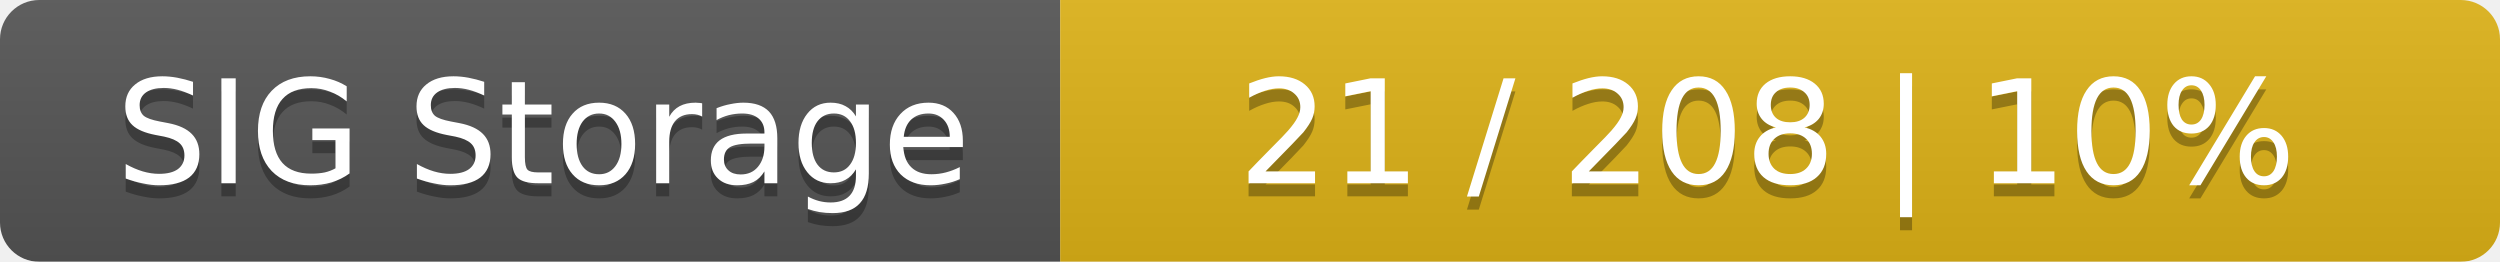
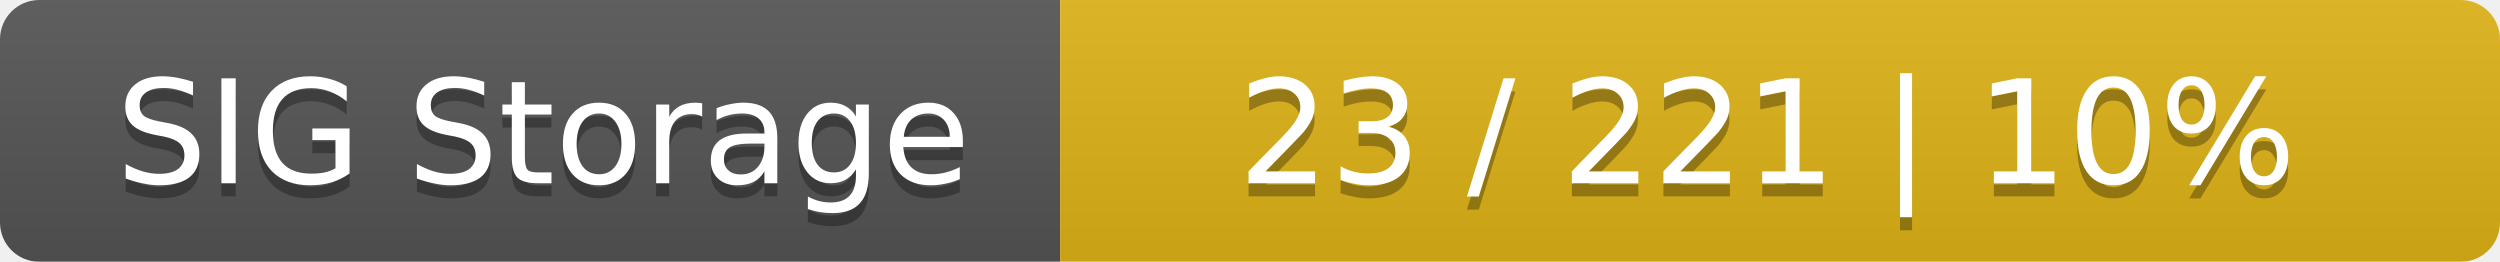
<svg xmlns="http://www.w3.org/2000/svg" width="191" height="20">
  <linearGradient id="smooth" x2="0" y2="100%">
    <stop offset="0" stop-color="#bbb" stop-opacity=".1" />
    <stop offset="1" stop-opacity=".1" />
  </linearGradient>
  <mask id="round">
    <rect width="191" height="20" rx="3" fill="#fff" />
  </mask>
  <g mask="url(#round)">
    <rect width="81" height="20" fill="#555" />
    <rect x="81" width="110" height="20" fill="#dfb317" />
    <rect width="191" height="20" fill="url(#smooth)" />
  </g>
  <g fill="#fff" text-anchor="middle" font-family="DejaVu Sans,Verdana,Geneva,sans-serif" font-size="11">
    <text x="41.5" y="15" fill="#010101" fill-opacity=".3">SIG Storage</text>
    <text x="41.5" y="14">SIG Storage</text>
-     <text x="135" y="15" fill="#010101" fill-opacity=".3">21 / 208    |    10%</text>
-     <text x="135" y="14">21 / 208    |    10%</text>
+     <text x="135" y="15" fill="#010101" fill-opacity=".3">23 / 221    |    10%</text>
+     <text x="135" y="14">23 / 221    |    10%</text>
  </g>
</svg>
